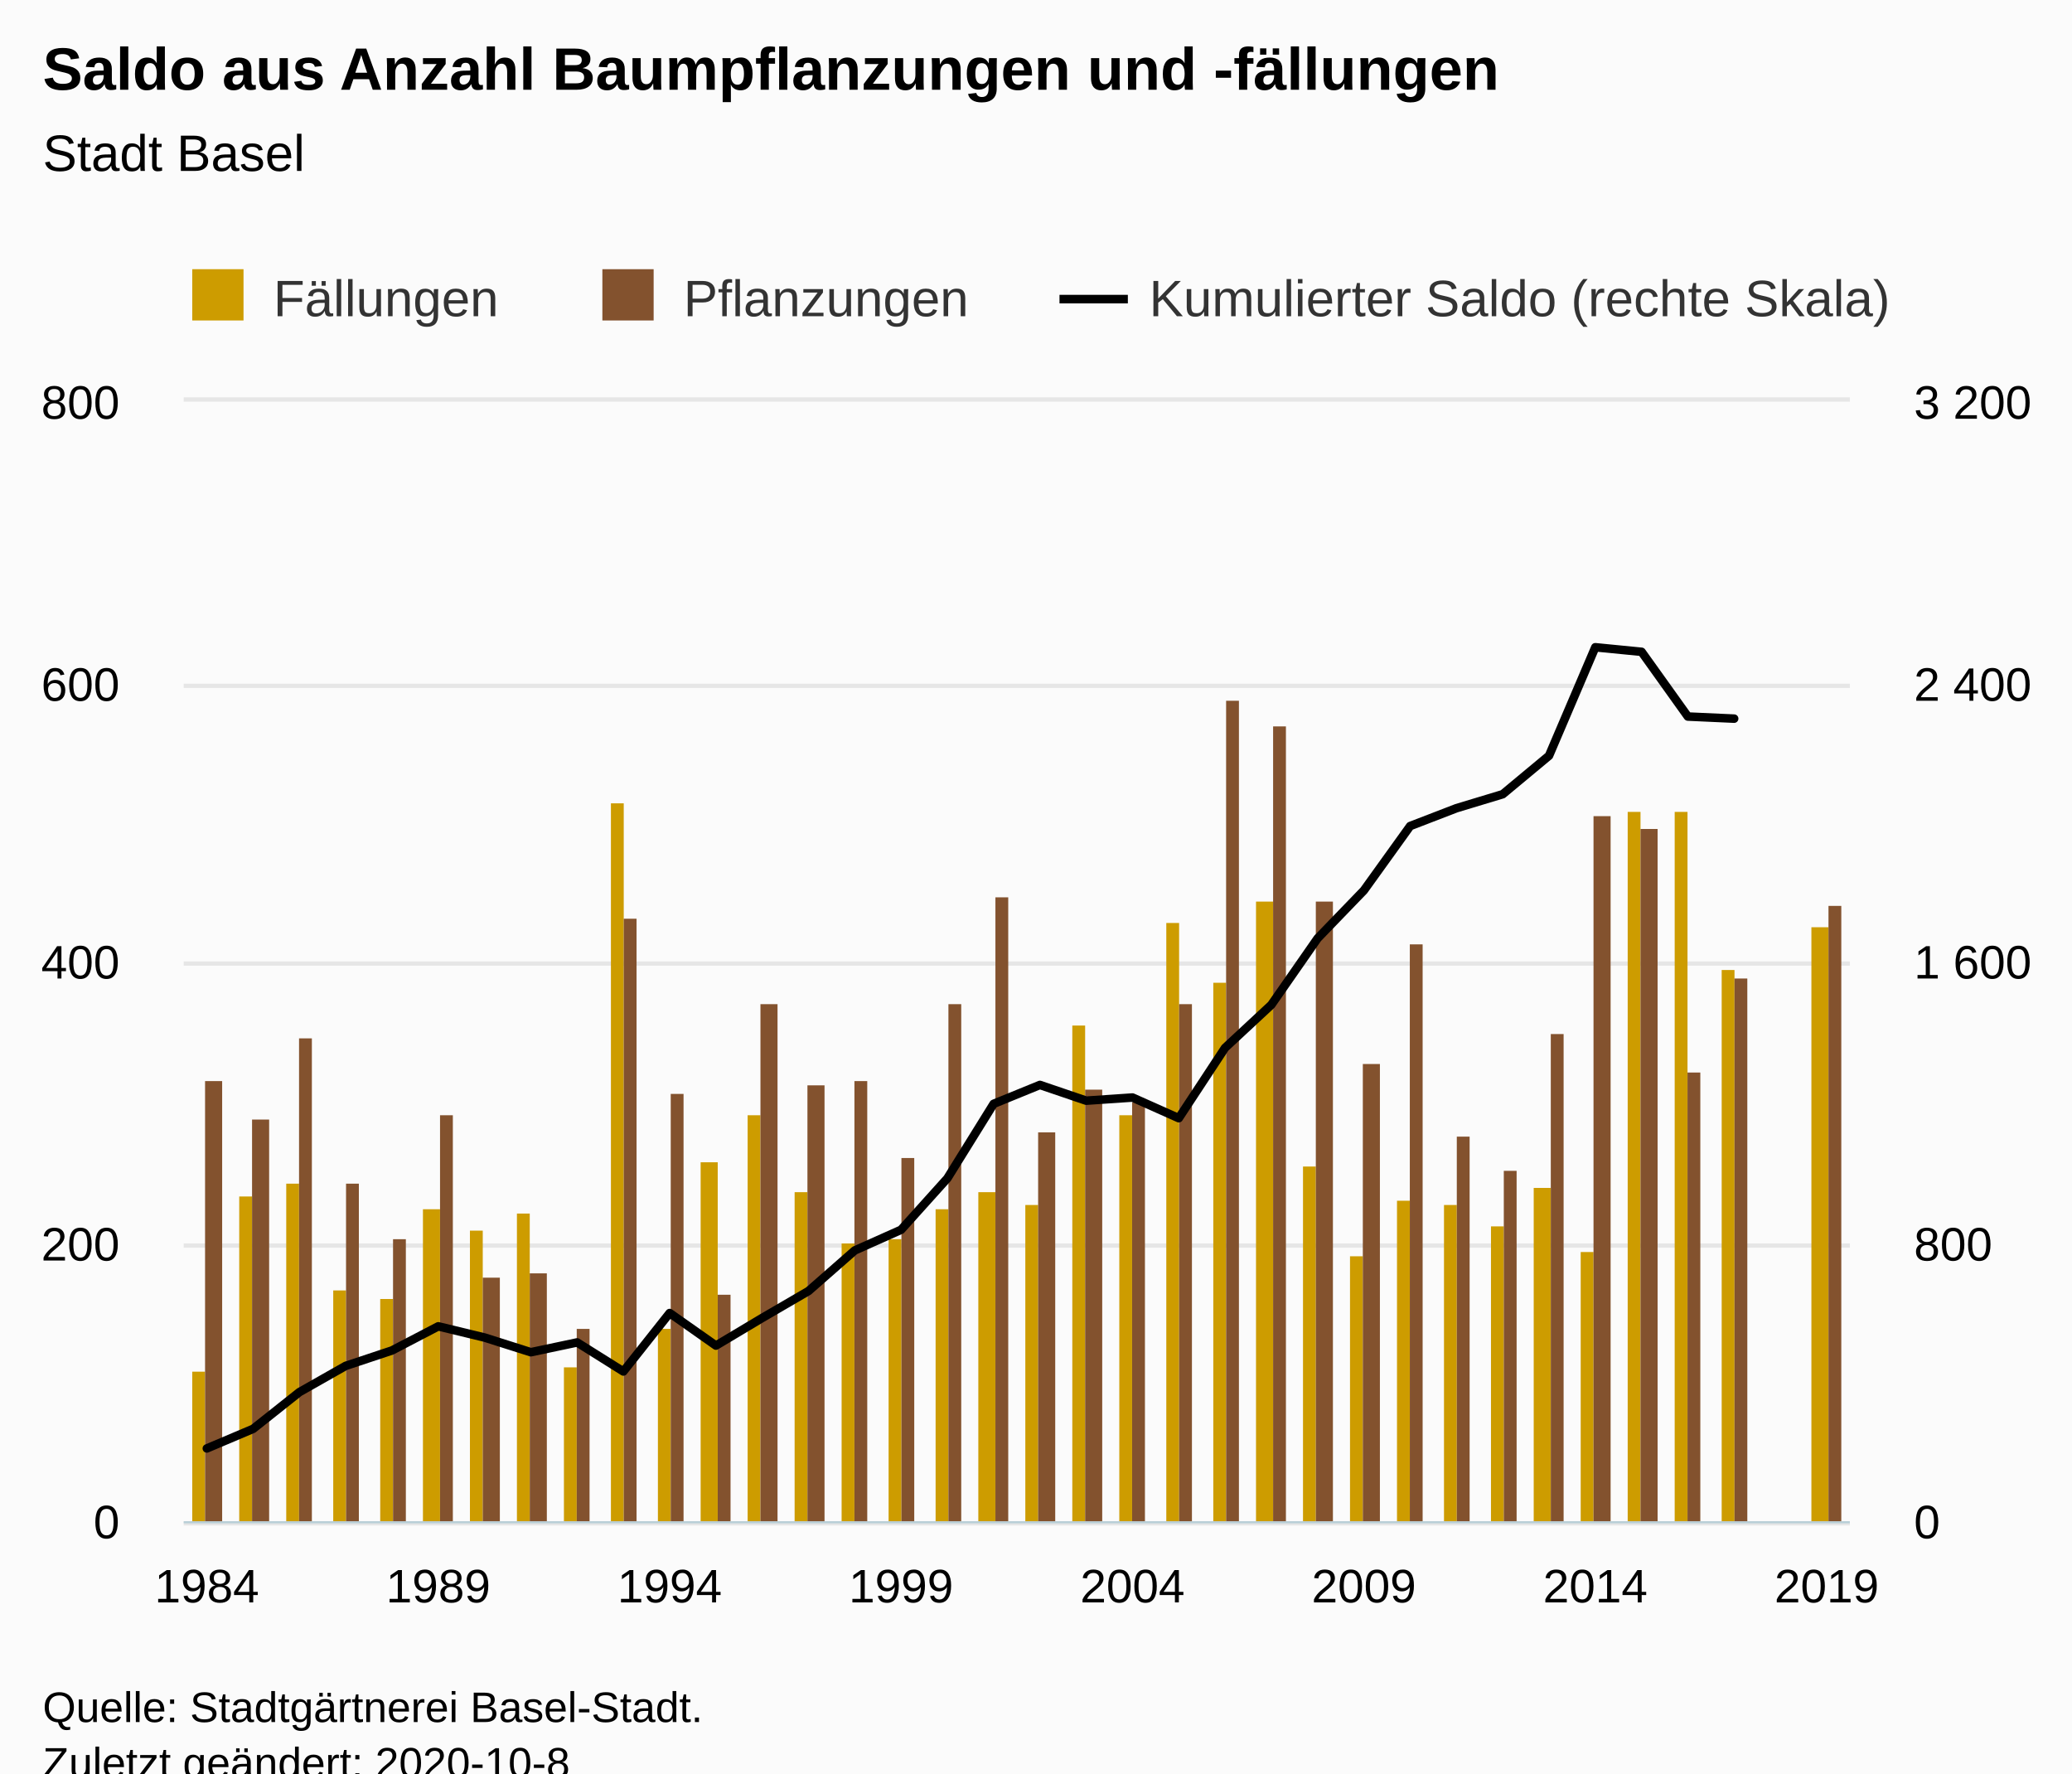
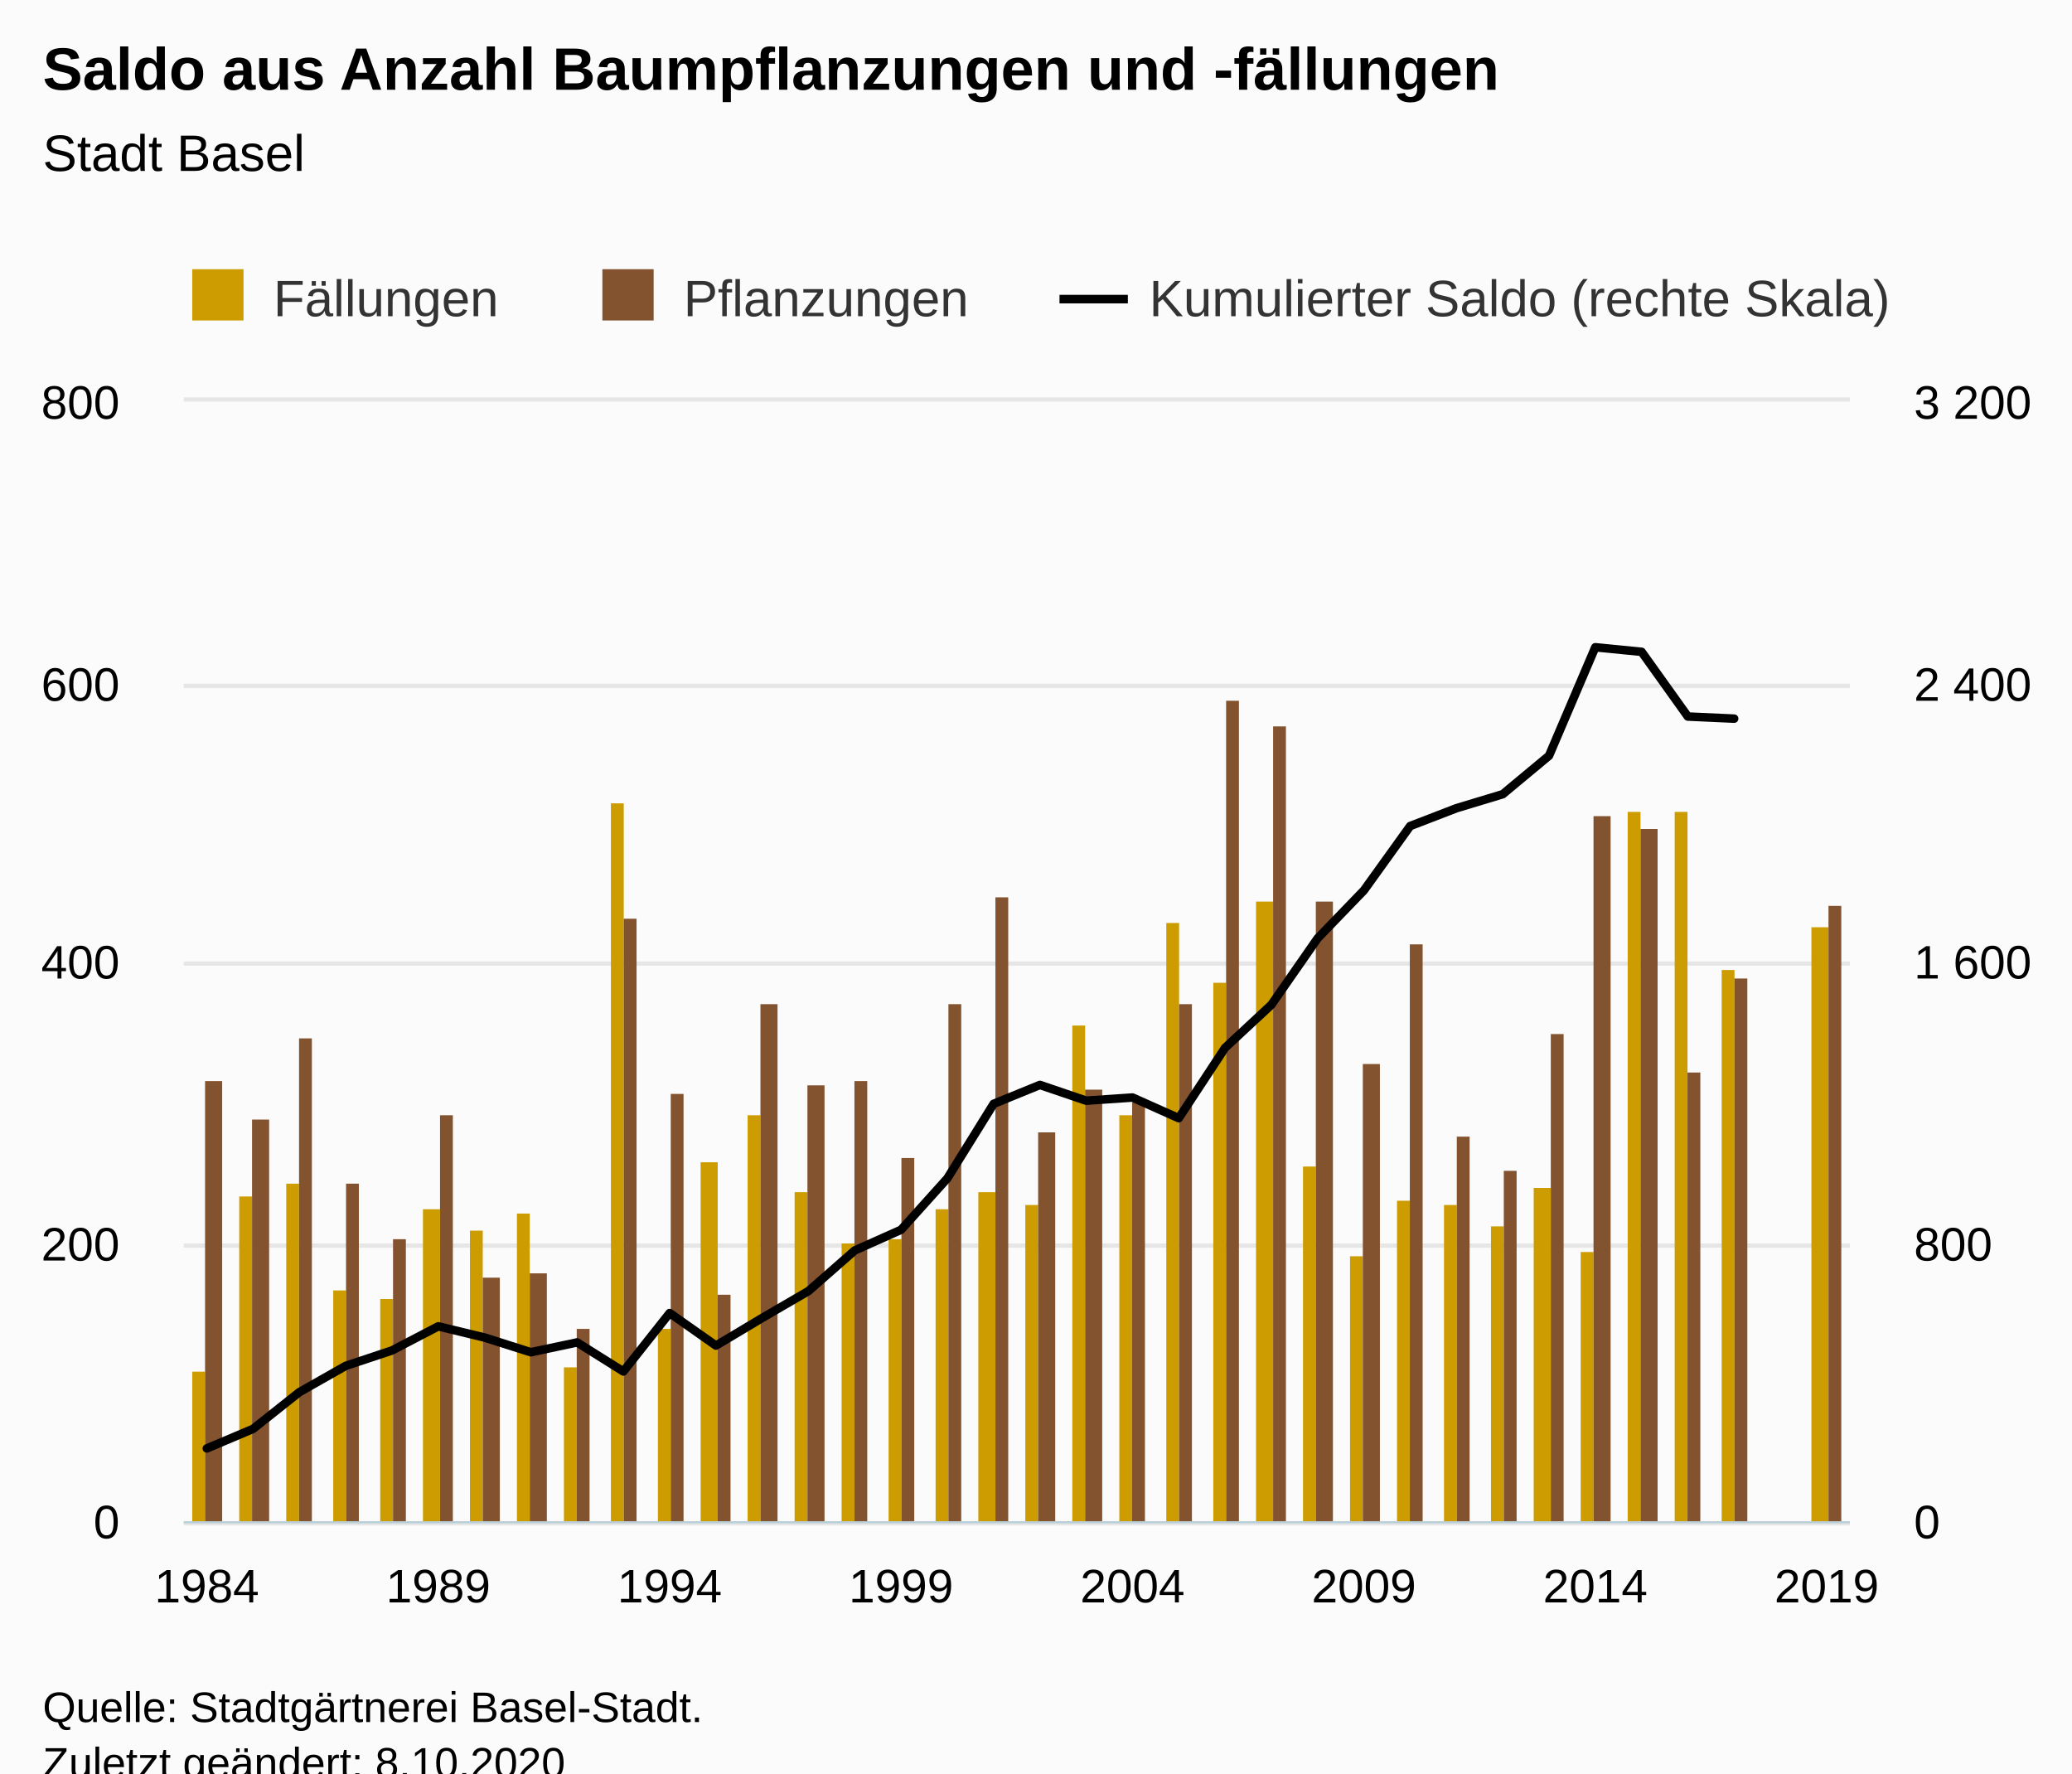
<svg xmlns="http://www.w3.org/2000/svg" version="1.1" class="highcharts-root" style="font-family:Arial;font-size:12px;" viewBox="0 0 485 415">
  <defs>
-     <clipPath id="highcharts-ej6al4g-116-">
+     <clipPath id="highcharts-trncsh7-117-">
      <rect x="0" y="0" width="390" height="262" fill="none" />
    </clipPath>
-     <clipPath id="highcharts-ej6al4g-153-">
+     <clipPath id="highcharts-trncsh7-154-">
      <rect x="0" y="0" width="390" height="262" fill="none" />
    </clipPath>
-     <clipPath id="highcharts-ej6al4g-226-">
+     <clipPath id="highcharts-trncsh7-227-">
      <rect x="0" y="0" width="390" height="262" fill="none" />
+     </clipPath>
+     <clipPath id="highcharts-trncsh7-228-">
+       <rect x="43" y="94" width="390" height="262" fill="none" />
    </clipPath>
  </defs>
  <rect fill="#fbfbfb" class="highcharts-background" x="0" y="0" width="485" height="428" rx="0" ry="0" />
  <rect fill="none" class="highcharts-plot-background" x="43" y="94" width="390" height="262" />
  <g class="highcharts-pane-group" data-z-index="0" />
  <g class="highcharts-grid highcharts-xaxis-grid" data-z-index="1">
    <path fill="none" data-z-index="1" class="highcharts-grid-line" d="M 47.5 94 L 47.5 356" opacity="1" />
    <path fill="none" data-z-index="1" class="highcharts-grid-line" d="M 102.5 94 L 102.5 356" opacity="1" />
    <path fill="none" data-z-index="1" class="highcharts-grid-line" d="M 156.5 94 L 156.5 356" opacity="1" />
    <path fill="none" data-z-index="1" class="highcharts-grid-line" d="M 210.5 94 L 210.5 356" opacity="1" />
    <path fill="none" data-z-index="1" class="highcharts-grid-line" d="M 264.5 94 L 264.5 356" opacity="1" />
    <path fill="none" data-z-index="1" class="highcharts-grid-line" d="M 318.5 94 L 318.5 356" opacity="1" />
    <path fill="none" data-z-index="1" class="highcharts-grid-line" d="M 372.5 94 L 372.5 356" opacity="1" />
    <path fill="none" data-z-index="1" class="highcharts-grid-line" d="M 427.5 94 L 427.5 356" opacity="1" />
  </g>
  <g class="highcharts-grid highcharts-yaxis-grid" data-z-index="1">
    <path fill="none" stroke="#e6e6e6" stroke-width="1" data-z-index="1" class="highcharts-grid-line" d="M 43 356.5 L 433 356.5" opacity="1" />
    <path fill="none" stroke="#e6e6e6" stroke-width="1" data-z-index="1" class="highcharts-grid-line" d="M 43 291.5 L 433 291.5" opacity="1" />
    <path fill="none" stroke="#e6e6e6" stroke-width="1" data-z-index="1" class="highcharts-grid-line" d="M 43 225.5 L 433 225.5" opacity="1" />
    <path fill="none" stroke="#e6e6e6" stroke-width="1" data-z-index="1" class="highcharts-grid-line" d="M 43 160.5 L 433 160.5" opacity="1" />
    <path fill="none" stroke="#e6e6e6" stroke-width="1" data-z-index="1" class="highcharts-grid-line" d="M 43 93.5 L 433 93.5" opacity="1" />
  </g>
  <g class="highcharts-grid highcharts-yaxis-grid" data-z-index="1">
    <path fill="none" data-z-index="1" class="highcharts-grid-line" d="M 43 356.5 L 433 356.5" opacity="1" />
    <path fill="none" data-z-index="1" class="highcharts-grid-line" d="M 43 291.5 L 433 291.5" opacity="1" />
    <path fill="none" data-z-index="1" class="highcharts-grid-line" d="M 43 225.5 L 433 225.5" opacity="1" />
    <path fill="none" data-z-index="1" class="highcharts-grid-line" d="M 43 160.5 L 433 160.5" opacity="1" />
    <path fill="none" data-z-index="1" class="highcharts-grid-line" d="M 43 94.5 L 433 94.5" opacity="1" />
  </g>
  <rect fill="none" class="highcharts-plot-border" data-z-index="1" x="43" y="94" width="390" height="262" />
  <g class="highcharts-axis highcharts-xaxis" data-z-index="2">
    <path fill="none" class="highcharts-axis-line" stroke="#B9CFD7" stroke-width="0.5" data-z-index="7" d="M 43 356.25 L 433 356.25" />
  </g>
  <g class="highcharts-axis highcharts-yaxis" data-z-index="2">
    <path fill="none" class="highcharts-axis-line" data-z-index="7" d="M 43 94 L 43 356" />
  </g>
  <g class="highcharts-axis highcharts-yaxis" data-z-index="2">
    <path fill="none" class="highcharts-axis-line" data-z-index="7" d="M 433 94 L 433 356" />
  </g>
  <g class="highcharts-series-group" data-z-index="3">
-     <g class="highcharts-series highcharts-series-0 highcharts-column-series" data-z-index="0.1" opacity="1" transform="translate(43,94) scale(1 1)" clip-path="url(#highcharts-ej6al4g-153-)">
+     <g class="highcharts-series highcharts-series-0 highcharts-column-series" data-z-index="0.1" opacity="1" transform="translate(43,94) scale(1 1)" clip-path="url(#highcharts-trncsh7-154-)">
      <rect x="2" y="227" width="3" height="36" fill="#CD9C00" opacity="1" class="highcharts-point" />
      <rect x="13" y="186" width="3" height="77" fill="#CD9C00" opacity="1" class="highcharts-point" />
      <rect x="24" y="183" width="3" height="80" fill="#CD9C00" opacity="1" class="highcharts-point" />
      <rect x="35" y="208" width="3" height="55" fill="#CD9C00" opacity="1" class="highcharts-point" />
      <rect x="46" y="210" width="3" height="53" fill="#CD9C00" opacity="1" class="highcharts-point" />
      <rect x="56" y="189" width="4" height="74" fill="#CD9C00" opacity="1" class="highcharts-point" />
      <rect x="67" y="194" width="3" height="69" fill="#CD9C00" opacity="1" class="highcharts-point" />
      <rect x="78" y="190" width="3" height="73" fill="#CD9C00" opacity="1" class="highcharts-point" />
      <rect x="89" y="226" width="3" height="37" fill="#CD9C00" opacity="1" class="highcharts-point" />
      <rect x="100" y="94" width="3" height="169" fill="#CD9C00" opacity="1" class="highcharts-point" />
      <rect x="111" y="217" width="3" height="46" fill="#CD9C00" opacity="1" class="highcharts-point" />
      <rect x="121" y="178" width="4" height="85" fill="#CD9C00" opacity="1" class="highcharts-point" />
      <rect x="132" y="167" width="3" height="96" fill="#CD9C00" opacity="1" class="highcharts-point" />
      <rect x="143" y="185" width="3" height="78" fill="#CD9C00" opacity="1" class="highcharts-point" />
      <rect x="154" y="197" width="3" height="66" fill="#CD9C00" opacity="1" class="highcharts-point" />
      <rect x="165" y="196" width="3" height="67" fill="#CD9C00" opacity="1" class="highcharts-point" />
      <rect x="176" y="189" width="3" height="74" fill="#CD9C00" opacity="1" class="highcharts-point" />
      <rect x="186" y="185" width="4" height="78" fill="#CD9C00" opacity="1" class="highcharts-point" />
      <rect x="197" y="188" width="3" height="75" fill="#CD9C00" opacity="1" class="highcharts-point" />
      <rect x="208" y="146" width="3" height="117" fill="#CD9C00" opacity="1" class="highcharts-point" />
      <rect x="219" y="167" width="3" height="96" fill="#CD9C00" opacity="1" class="highcharts-point" />
      <rect x="230" y="122" width="3" height="141" fill="#CD9C00" opacity="1" class="highcharts-point" />
      <rect x="241" y="136" width="3" height="127" fill="#CD9C00" opacity="1" class="highcharts-point" />
      <rect x="251" y="117" width="4" height="146" fill="#CD9C00" opacity="1" class="highcharts-point" />
      <rect x="262" y="179" width="3" height="84" fill="#CD9C00" opacity="1" class="highcharts-point" />
      <rect x="273" y="200" width="3" height="63" fill="#CD9C00" opacity="1" class="highcharts-point" />
      <rect x="284" y="187" width="3" height="76" fill="#CD9C00" opacity="1" class="highcharts-point" />
      <rect x="295" y="188" width="3" height="75" fill="#CD9C00" opacity="1" class="highcharts-point" />
      <rect x="306" y="193" width="3" height="70" fill="#CD9C00" opacity="1" class="highcharts-point" />
      <rect x="316" y="184" width="4" height="79" fill="#CD9C00" opacity="1" class="highcharts-point" />
      <rect x="327" y="199" width="3" height="64" fill="#CD9C00" opacity="1" class="highcharts-point" />
      <rect x="338" y="96" width="3" height="167" fill="#CD9C00" opacity="1" class="highcharts-point" />
      <rect x="349" y="96" width="3" height="167" fill="#CD9C00" opacity="1" class="highcharts-point" />
      <rect x="360" y="133" width="3" height="130" fill="#CD9C00" opacity="1" class="highcharts-point" />
      <rect x="381" y="123" width="4" height="140" fill="#CD9C00" opacity="1" class="highcharts-point" />
    </g>
    <g class="highcharts-markers highcharts-series-0 highcharts-column-series" data-z-index="0.1" opacity="1" transform="translate(43,94) scale(1 1)" clip-path="none" />
-     <g class="highcharts-series highcharts-series-1 highcharts-column-series" data-z-index="0.1" opacity="1" transform="translate(43,94) scale(1 1)" clip-path="url(#highcharts-ej6al4g-153-)">
+     <g class="highcharts-series highcharts-series-1 highcharts-column-series" data-z-index="0.1" opacity="1" transform="translate(43,94) scale(1 1)" clip-path="url(#highcharts-trncsh7-154-)">
      <rect x="5" y="159" width="4" height="104" fill="#83522E" opacity="1" class="highcharts-point" />
      <rect x="16" y="168" width="4" height="95" fill="#83522E" opacity="1" class="highcharts-point" />
      <rect x="27" y="149" width="3" height="114" fill="#83522E" opacity="1" class="highcharts-point" />
      <rect x="38" y="183" width="3" height="80" fill="#83522E" opacity="1" class="highcharts-point" />
      <rect x="49" y="196" width="3" height="67" fill="#83522E" opacity="1" class="highcharts-point" />
      <rect x="60" y="167" width="3" height="96" fill="#83522E" opacity="1" class="highcharts-point" />
      <rect x="70" y="205" width="4" height="58" fill="#83522E" opacity="1" class="highcharts-point" />
      <rect x="81" y="204" width="4" height="59" fill="#83522E" opacity="1" class="highcharts-point" />
      <rect x="92" y="217" width="3" height="46" fill="#83522E" opacity="1" class="highcharts-point" />
      <rect x="103" y="121" width="3" height="142" fill="#83522E" opacity="1" class="highcharts-point" />
      <rect x="114" y="162" width="3" height="101" fill="#83522E" opacity="1" class="highcharts-point" />
      <rect x="125" y="209" width="3" height="54" fill="#83522E" opacity="1" class="highcharts-point" />
      <rect x="135" y="141" width="4" height="122" fill="#83522E" opacity="1" class="highcharts-point" />
      <rect x="146" y="160" width="4" height="103" fill="#83522E" opacity="1" class="highcharts-point" />
      <rect x="157" y="159" width="3" height="104" fill="#83522E" opacity="1" class="highcharts-point" />
      <rect x="168" y="177" width="3" height="86" fill="#83522E" opacity="1" class="highcharts-point" />
      <rect x="179" y="141" width="3" height="122" fill="#83522E" opacity="1" class="highcharts-point" />
      <rect x="190" y="116" width="3" height="147" fill="#83522E" opacity="1" class="highcharts-point" />
      <rect x="200" y="171" width="4" height="92" fill="#83522E" opacity="1" class="highcharts-point" />
      <rect x="211" y="161" width="4" height="102" fill="#83522E" opacity="1" class="highcharts-point" />
      <rect x="222" y="164" width="3" height="99" fill="#83522E" opacity="1" class="highcharts-point" />
      <rect x="233" y="141" width="3" height="122" fill="#83522E" opacity="1" class="highcharts-point" />
      <rect x="244" y="70" width="3" height="193" fill="#83522E" opacity="1" class="highcharts-point" />
      <rect x="255" y="76" width="3" height="187" fill="#83522E" opacity="1" class="highcharts-point" />
      <rect x="265" y="117" width="4" height="146" fill="#83522E" opacity="1" class="highcharts-point" />
      <rect x="276" y="155" width="4" height="108" fill="#83522E" opacity="1" class="highcharts-point" />
      <rect x="287" y="127" width="3" height="136" fill="#83522E" opacity="1" class="highcharts-point" />
      <rect x="298" y="172" width="3" height="91" fill="#83522E" opacity="1" class="highcharts-point" />
      <rect x="309" y="180" width="3" height="83" fill="#83522E" opacity="1" class="highcharts-point" />
      <rect x="320" y="148" width="3" height="115" fill="#83522E" opacity="1" class="highcharts-point" />
      <rect x="330" y="97" width="4" height="166" fill="#83522E" opacity="1" class="highcharts-point" />
      <rect x="341" y="100" width="4" height="163" fill="#83522E" opacity="1" class="highcharts-point" />
      <rect x="352" y="157" width="3" height="106" fill="#83522E" opacity="1" class="highcharts-point" />
      <rect x="363" y="135" width="3" height="128" fill="#83522E" opacity="1" class="highcharts-point" />
      <rect x="385" y="118" width="3" height="145" fill="#83522E" opacity="1" class="highcharts-point" />
    </g>
    <g class="highcharts-markers highcharts-series-1 highcharts-column-series" data-z-index="0.1" opacity="1" transform="translate(43,94) scale(1 1)" clip-path="none" />
-     <g class="highcharts-series highcharts-series-2 highcharts-line-series" data-z-index="0.1" opacity="1" transform="translate(43,94) scale(1 1)" clip-path="url(#highcharts-ej6al4g-226-)">
+     <g class="highcharts-series highcharts-series-2 highcharts-line-series" data-z-index="0.1" opacity="1" transform="translate(43,94) scale(1 1)" clip-path="url(#highcharts-trncsh7-227-)">
      <path fill="none" d="M 5.417 244.97 L 16.25 240.385 L 27.083 231.788 L 37.917 225.648 L 48.75 222.045 L 59.583 216.396 L 70.417 219.016 L 81.25 222.454 L 92.083 220.162 L 102.917 226.957 L 113.75 213.284 L 124.583 220.899 L 135.417 214.431 L 146.25 208.126 L 157.083 198.629 L 167.917 193.798 L 178.75 181.762 L 189.583 164.323 L 200.417 159.902 L 211.25 163.586 L 222.083 162.849 L 232.917 167.68 L 243.75 151.223 L 254.583 141.152 L 265.417 125.596 L 276.25 114.379 L 287.083 99.314 L 297.917 95.139 L 308.75 91.864 L 319.583 82.857 L 330.417 57.476 L 341.25 58.541 L 352.083 73.688 L 362.917 74.179" class="highcharts-graph" data-z-index="1" stroke="#000000" stroke-width="2" stroke-linejoin="round" stroke-linecap="round" />
    </g>
    <g class="highcharts-markers highcharts-series-2 highcharts-line-series" data-z-index="0.1" opacity="1" transform="translate(43,94) scale(1 1)" clip-path="none" />
  </g>
  <text x="10" text-anchor="start" class="highcharts-title" data-z-index="4" style="color:#000000;font-size:14px;font-weight:bold;fill:#000000;" y="21">
    <tspan>Saldo aus Anzahl Baumpflanzungen und -fällungen</tspan>
  </text>
  <text x="10" text-anchor="start" class="highcharts-subtitle" data-z-index="4" style="color:#000000;font-size:12px;font-weight:normal;fill:#000000;" y="40">
    <tspan>Stadt Basel</tspan>
  </text>
  <text x="10" text-anchor="start" class="highcharts-caption" data-z-index="4" style="color:#666666;fill:#666666;" y="390" />
  <g class="highcharts-legend" data-z-index="7" transform="translate(35,56)">
    <rect fill="none" class="highcharts-legend-box" rx="0" ry="0" x="0" y="0" width="420" height="26" visibility="visible" />
    <g data-z-index="1">
      <g>
        <g class="highcharts-legend-item highcharts-column-series highcharts-color-undefined highcharts-series-0" data-z-index="1" transform="translate(8,3)">
          <text x="21" style="color:#333333;cursor:pointer;font-size:12px;font-weight:normal;fill:#333333;" text-anchor="start" data-z-index="2" y="15">
            <tspan>Fällungen</tspan>
          </text>
          <rect x="2" y="4" width="12" height="12" fill="#CD9C00" class="highcharts-point" data-z-index="3" />
        </g>
        <g class="highcharts-legend-item highcharts-column-series highcharts-color-undefined highcharts-series-1" data-z-index="1" transform="translate(104,3)">
          <text x="21" y="15" style="color:#333333;cursor:pointer;font-size:12px;font-weight:normal;fill:#333333;" text-anchor="start" data-z-index="2">
            <tspan>Pflanzungen</tspan>
          </text>
          <rect x="2" y="4" width="12" height="12" fill="#83522E" class="highcharts-point" data-z-index="3" />
        </g>
        <g class="highcharts-legend-item highcharts-line-series highcharts-color-undefined highcharts-series-2" data-z-index="1" transform="translate(213,3)">
          <path fill="none" d="M 0 11 L 16 11" class="highcharts-graph" stroke="#000000" stroke-width="2" />
          <text x="21" y="15" style="color:#333333;cursor:pointer;font-size:12px;font-weight:normal;fill:#333333;" text-anchor="start" data-z-index="2">
            <tspan>Kumulierter Saldo (rechte Skala)</tspan>
          </text>
        </g>
      </g>
    </g>
  </g>
  <g class="highcharts-axis-labels highcharts-xaxis-labels" data-z-index="7">
    <text x="48.417" style="color:#000000;cursor:default;font-size:11px;fill:#000000;" text-anchor="middle" transform="translate(0,0)" y="375" opacity="1">1984</text>
    <text x="102.583" style="color:#000000;cursor:default;font-size:11px;fill:#000000;" text-anchor="middle" transform="translate(0,0)" y="375" opacity="1">1989</text>
    <text x="156.75" style="color:#000000;cursor:default;font-size:11px;fill:#000000;" text-anchor="middle" transform="translate(0,0)" y="375" opacity="1">1994</text>
    <text x="210.917" style="color:#000000;cursor:default;font-size:11px;fill:#000000;" text-anchor="middle" transform="translate(0,0)" y="375" opacity="1">1999</text>
    <text x="265.083" style="color:#000000;cursor:default;font-size:11px;fill:#000000;" text-anchor="middle" transform="translate(0,0)" y="375" opacity="1">2004</text>
    <text x="319.25" style="color:#000000;cursor:default;font-size:11px;fill:#000000;" text-anchor="middle" transform="translate(0,0)" y="375" opacity="1">2009</text>
    <text x="373.417" style="color:#000000;cursor:default;font-size:11px;fill:#000000;" text-anchor="middle" transform="translate(0,0)" y="375" opacity="1">2014</text>
    <text x="427.583" style="color:#000000;cursor:default;font-size:11px;fill:#000000;" text-anchor="middle" transform="translate(0,0)" y="375" opacity="1">2019</text>
  </g>
  <g class="highcharts-axis-labels highcharts-yaxis-labels" data-z-index="7">
    <text x="28" style="color:#000000;cursor:default;font-size:11px;fill:#000000;" text-anchor="end" transform="translate(0,0)" y="360" opacity="1">0</text>
    <text x="28" style="color:#000000;cursor:default;font-size:11px;fill:#000000;" text-anchor="end" transform="translate(0,0)" y="295" opacity="1">200</text>
    <text x="28" style="color:#000000;cursor:default;font-size:11px;fill:#000000;" text-anchor="end" transform="translate(0,0)" y="229" opacity="1">400</text>
    <text x="28" style="color:#000000;cursor:default;font-size:11px;fill:#000000;" text-anchor="end" transform="translate(0,0)" y="164" opacity="1">600</text>
    <text x="28" style="color:#000000;cursor:default;font-size:11px;fill:#000000;" text-anchor="end" transform="translate(0,0)" y="98" opacity="1">800</text>
  </g>
  <g class="highcharts-axis-labels highcharts-yaxis-labels" data-z-index="7">
    <text x="448" style="color:#000000;cursor:default;font-size:11px;fill:#000000;" text-anchor="start" transform="translate(0,0)" y="360" opacity="1">0</text>
    <text x="448" style="color:#000000;cursor:default;font-size:11px;fill:#000000;" text-anchor="start" transform="translate(0,0)" y="295" opacity="1">800</text>
    <text x="448" style="color:#000000;cursor:default;font-size:11px;fill:#000000;" text-anchor="start" transform="translate(0,0)" y="229" opacity="1">
      <tspan>1 600</tspan>
    </text>
    <text x="448" style="color:#000000;cursor:default;font-size:11px;fill:#000000;" text-anchor="start" transform="translate(0,0)" y="164" opacity="1">
      <tspan>2 400</tspan>
    </text>
    <text x="448" style="color:#000000;cursor:default;font-size:11px;fill:#000000;" text-anchor="start" transform="translate(0,0)" y="98" opacity="1">
      <tspan>3 200</tspan>
    </text>
  </g>
  <text x="10" class="highcharts-credits" text-anchor="start" data-z-index="8" style="cursor:default;color:#000000;font-size:10px;fill:#000000;" y="403">
    <tspan>Quelle: Stadtgärtnerei Basel-Stadt.</tspan>
-     <tspan x="10" dy="13">Zuletzt geändert: 2020-10-8</tspan>
+     <tspan x="10" dy="13">Zuletzt geändert: 8.10.2020</tspan>
  </text>
+   <g class="highcharts-control-points" data-z-index="99" clip-path="url(#highcharts-trncsh7-228-)" />
</svg>
